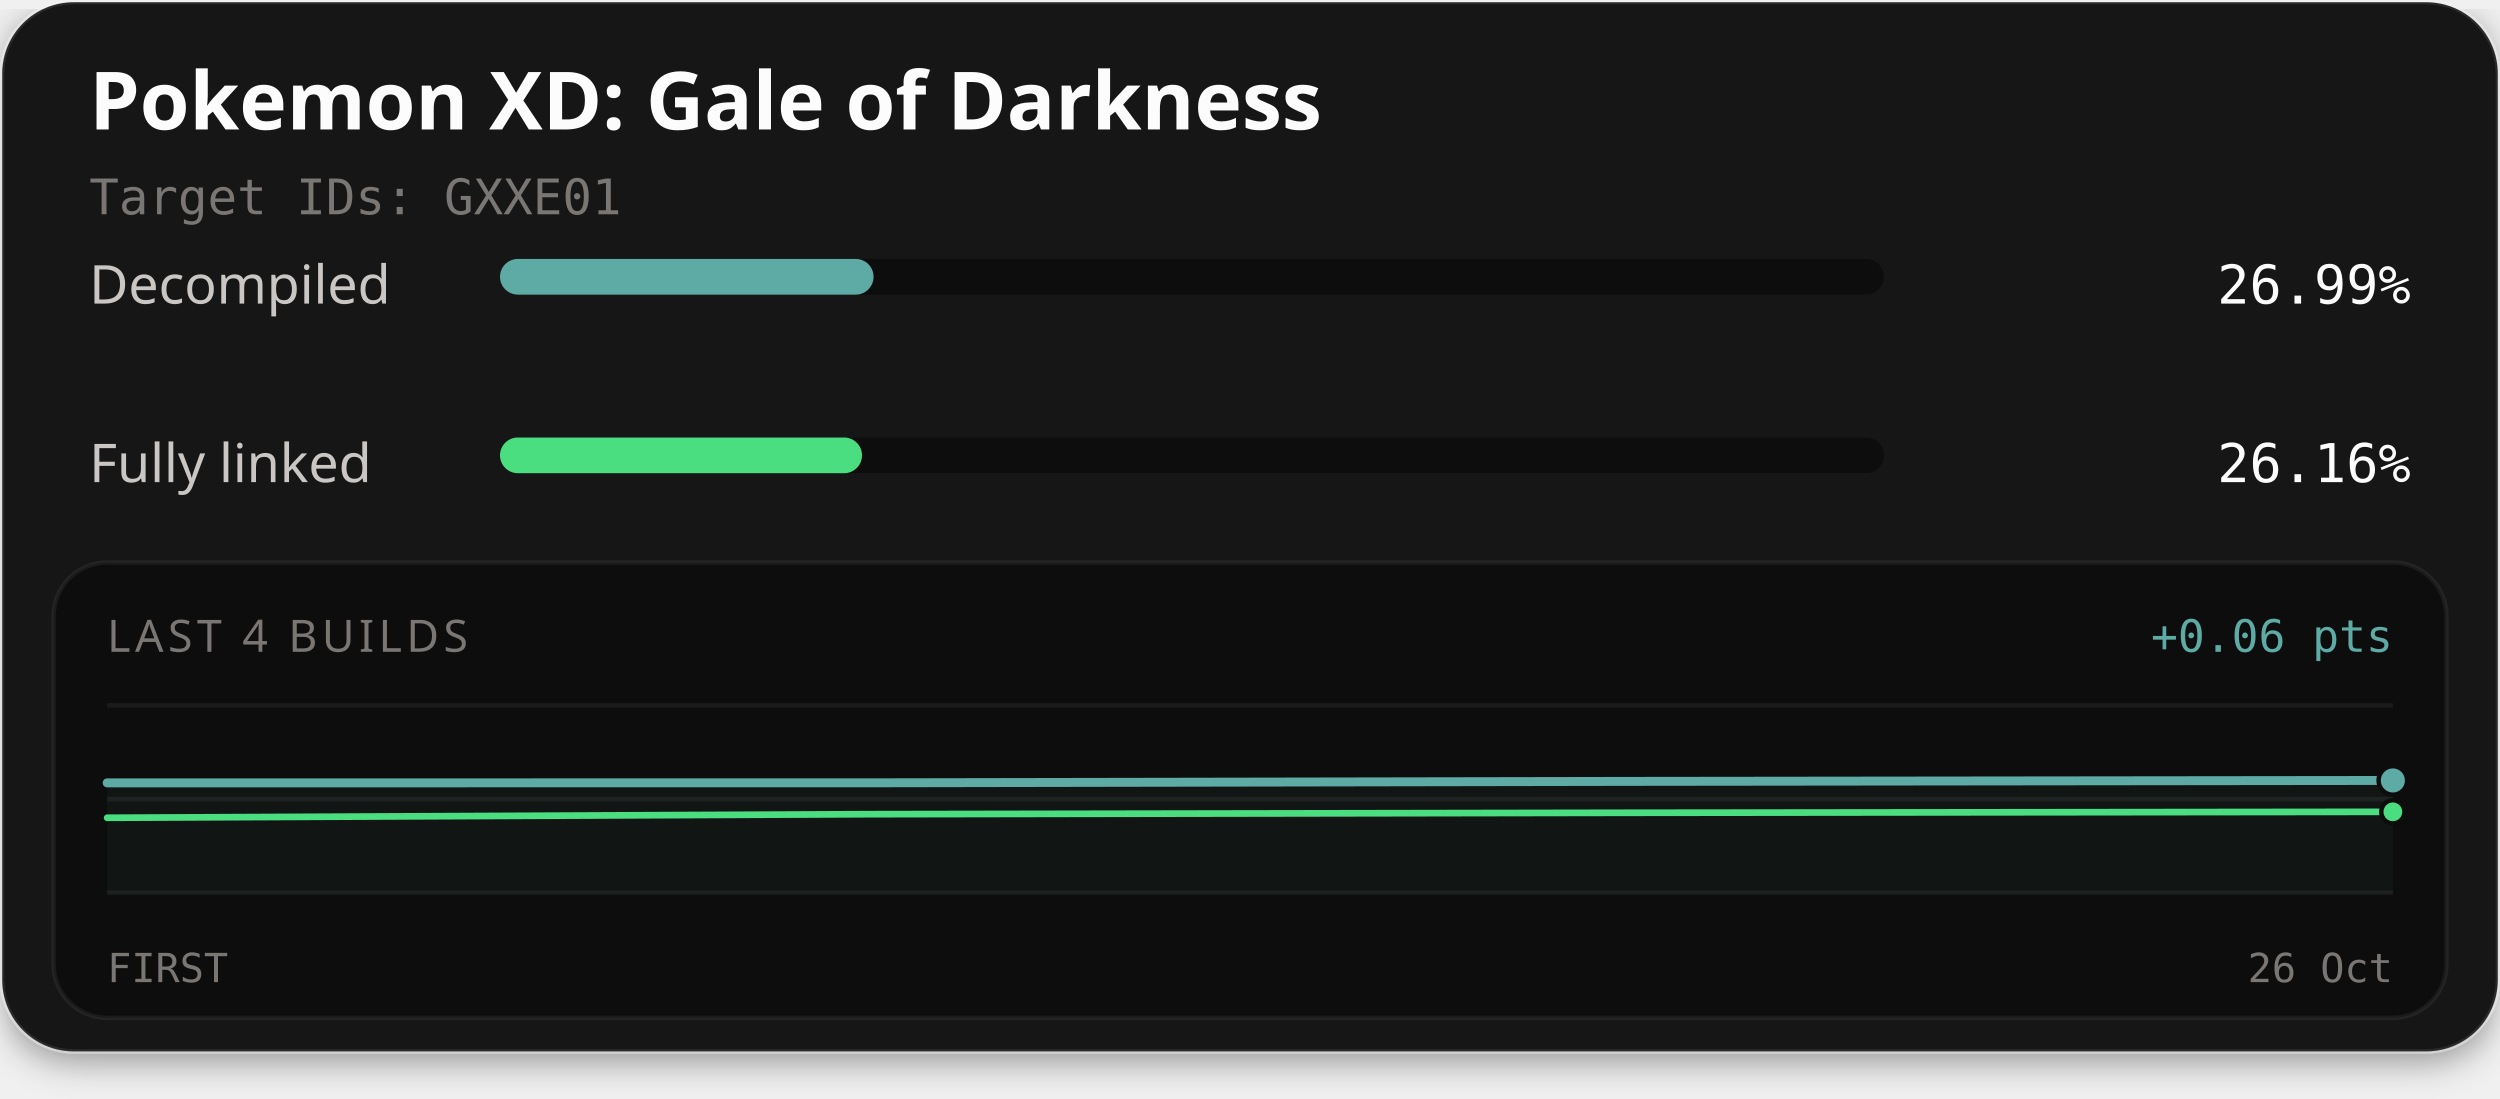
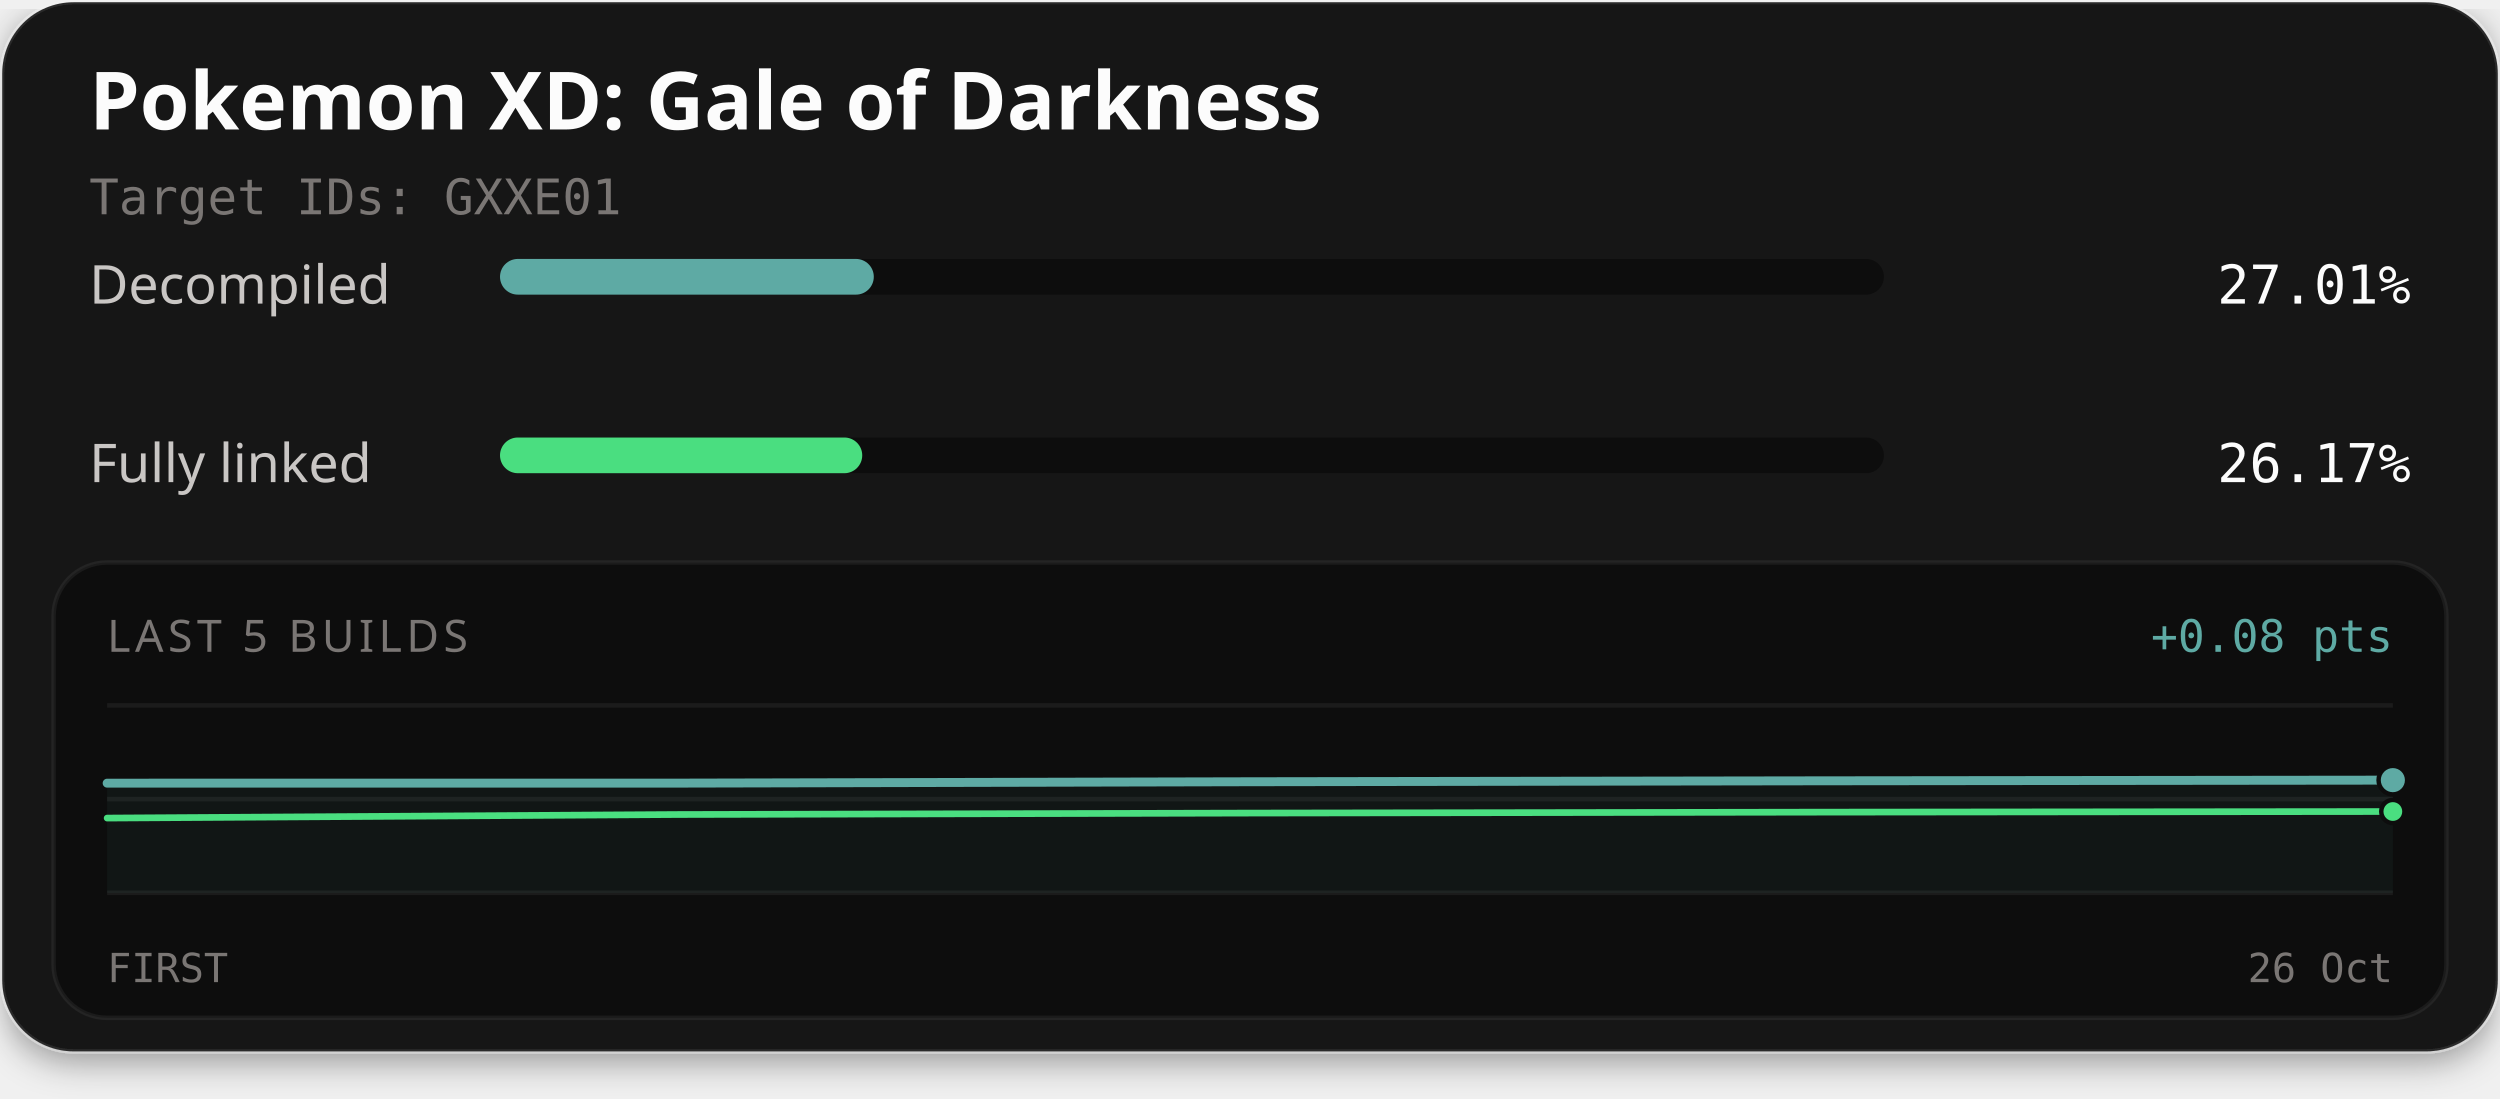
<svg xmlns="http://www.w3.org/2000/svg" width="560" height="246" viewBox="0 0 560 246" role="img" aria-labelledby="title description">
  <defs>
    <filter id="card-shadow" x="-10%" y="-10%" width="120%" height="130%">
      <feDropShadow dx="0" dy="2" stdDeviation="4" flood-color="#000000" flood-opacity="0.4" />
    </filter>
  </defs>
  <rect x="0.5" y="0.5" width="559" height="235" rx="16" fill="#141414" stroke="#ffffff" stroke-opacity="0.1" stroke-width="1" filter="url(#card-shadow)" />
  <text x="20" y="29" fill="#fcfcfc" font-family="'Red Hat Text', system-ui, sans-serif" font-size="18" font-weight="700">Pokemon XD: Gale of Darkness</text>
  <text x="20" y="48" fill="#7a7674" font-family="'Martian Mono', monospace" font-size="11">Target IDs: GXXE01</text>
  <text x="20" y="68" fill="#c9c6c4" font-family="'Red Hat Text', system-ui, sans-serif" font-size="12">Decompiled</text>
  <rect x="112" y="58" width="310" height="8" rx="4" fill="#0d0d0d" />
-   <rect x="112" y="58" width="83.68" height="8" rx="4" fill="#5eaaa4" />
-   <text x="540" y="68" text-anchor="end" fill="#fcfcfc" font-family="'Martian Mono', monospace" font-size="12">26.99%</text>
+   <rect x="112" y="58" width="83.73" height="8" rx="4" fill="#5eaaa4" />
+   <text x="540" y="68" text-anchor="end" fill="#fcfcfc" font-family="'Martian Mono', monospace" font-size="12">27.01%</text>
  <text x="20" y="108" fill="#c9c6c4" font-family="'Red Hat Text', system-ui, sans-serif" font-size="12">Fully linked</text>
  <rect x="112" y="98" width="310" height="8" rx="4" fill="#0d0d0d" />
-   <rect x="112" y="98" width="81.09" height="8" rx="4" fill="#4ade80" />
-   <text x="540" y="108" text-anchor="end" fill="#fcfcfc" font-family="'Martian Mono', monospace" font-size="12">26.16%</text>
+   <rect x="112" y="98" width="81.14" height="8" rx="4" fill="#4ade80" />
+   <text x="540" y="108" text-anchor="end" fill="#fcfcfc" font-family="'Martian Mono', monospace" font-size="12">26.17%</text>
  <rect x="12" y="126" width="536" height="102" rx="12" fill="#0d0d0d" stroke="#ffffff" stroke-opacity="0.06" stroke-width="1" />
-   <text x="24" y="146" fill="#7a7674" font-family="'Red Hat Text', system-ui, sans-serif" font-size="10" letter-spacing="1">LAST 4 BUILDS</text>
-   <text x="536" y="146" text-anchor="end" fill="#5eaaa4" font-family="'Martian Mono', monospace" font-size="10">+0.06 pts</text>
+   <text x="24" y="146" fill="#7a7674" font-family="'Red Hat Text', system-ui, sans-serif" font-size="10" letter-spacing="1">LAST 5 BUILDS</text>
+   <text x="536" y="146" text-anchor="end" fill="#5eaaa4" font-family="'Martian Mono', monospace" font-size="10">+0.08 pts</text>
  <line x1="24" y1="158" x2="536" y2="158" stroke="#ffffff" stroke-opacity="0.06" stroke-width="1" />
  <line x1="24" y1="179.0" x2="536" y2="179.0" stroke="#ffffff" stroke-opacity="0.06" stroke-width="1" />
  <line x1="24" y1="200" x2="536" y2="200" stroke="#ffffff" stroke-opacity="0.06" stroke-width="1" />
-   <path d="M24.00,175.36 L194.67,175.35 L365.33,175.03 L536.00,174.82 L536.00,200.00 L24.00,200.00 Z" fill="#5eaaa4" fill-opacity="0.06" />
-   <path d="M24.00,183.18 L194.67,182.38 L365.33,182.06 L536.00,181.85" fill="none" stroke="#4ade80" stroke-width="1.5" stroke-linejoin="round" stroke-linecap="round" />
-   <path d="M24.00,175.36 L194.67,175.35 L365.33,175.03 L536.00,174.82" fill="none" stroke="#5eaaa4" stroke-width="2" stroke-linejoin="round" stroke-linecap="round" />
-   <circle cx="536.00" cy="181.85" r="2.6" fill="#4ade80" stroke="#0d0d0d" stroke-width="1" />
-   <circle cx="536.00" cy="174.82" r="3.2" fill="#5eaaa4" stroke="#0d0d0d" stroke-width="1" />
+   <path d="M24.00,175.43 L152.00,175.42 L280.00,175.11 L408.00,174.90 L536.00,174.75 L536.00,200.00 L24.00,200.00 Z" fill="#5eaaa4" fill-opacity="0.06" />
+   <path d="M24.00,183.25 L152.00,182.45 L280.00,182.13 L408.00,181.92 L536.00,181.78" fill="none" stroke="#4ade80" stroke-width="1.5" stroke-linejoin="round" stroke-linecap="round" />
+   <path d="M24.00,175.43 L152.00,175.42 L280.00,175.11 L408.00,174.90 L536.00,174.75" fill="none" stroke="#5eaaa4" stroke-width="2" stroke-linejoin="round" stroke-linecap="round" />
+   <circle cx="536.00" cy="181.78" r="2.6" fill="#4ade80" stroke="#0d0d0d" stroke-width="1" />
+   <circle cx="536.00" cy="174.75" r="3.2" fill="#5eaaa4" stroke="#0d0d0d" stroke-width="1" />
  <text x="24" y="220" fill="#7a7674" font-family="'Martian Mono', monospace" font-size="9">FIRST</text>
  <text x="536" y="220" text-anchor="end" fill="#7a7674" font-family="'Martian Mono', monospace" font-size="9">26 Oct</text>
</svg>
